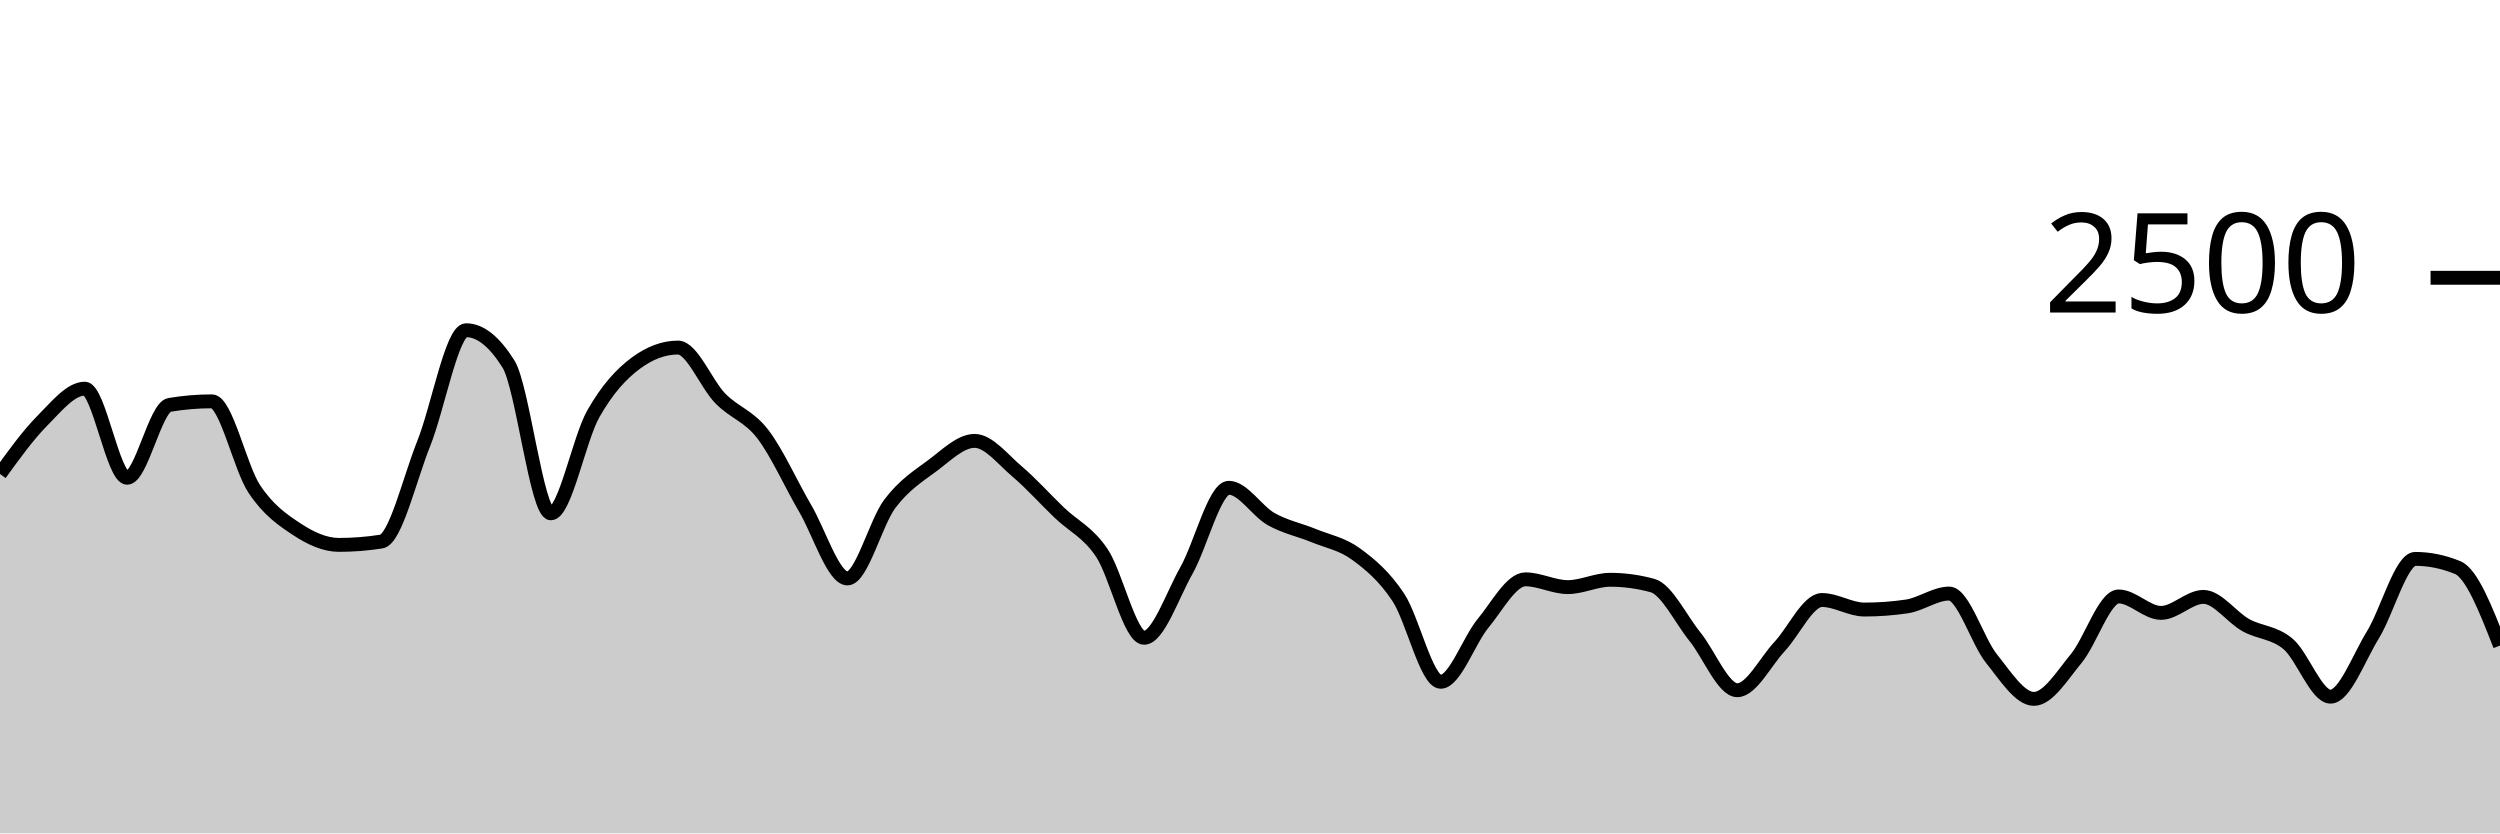
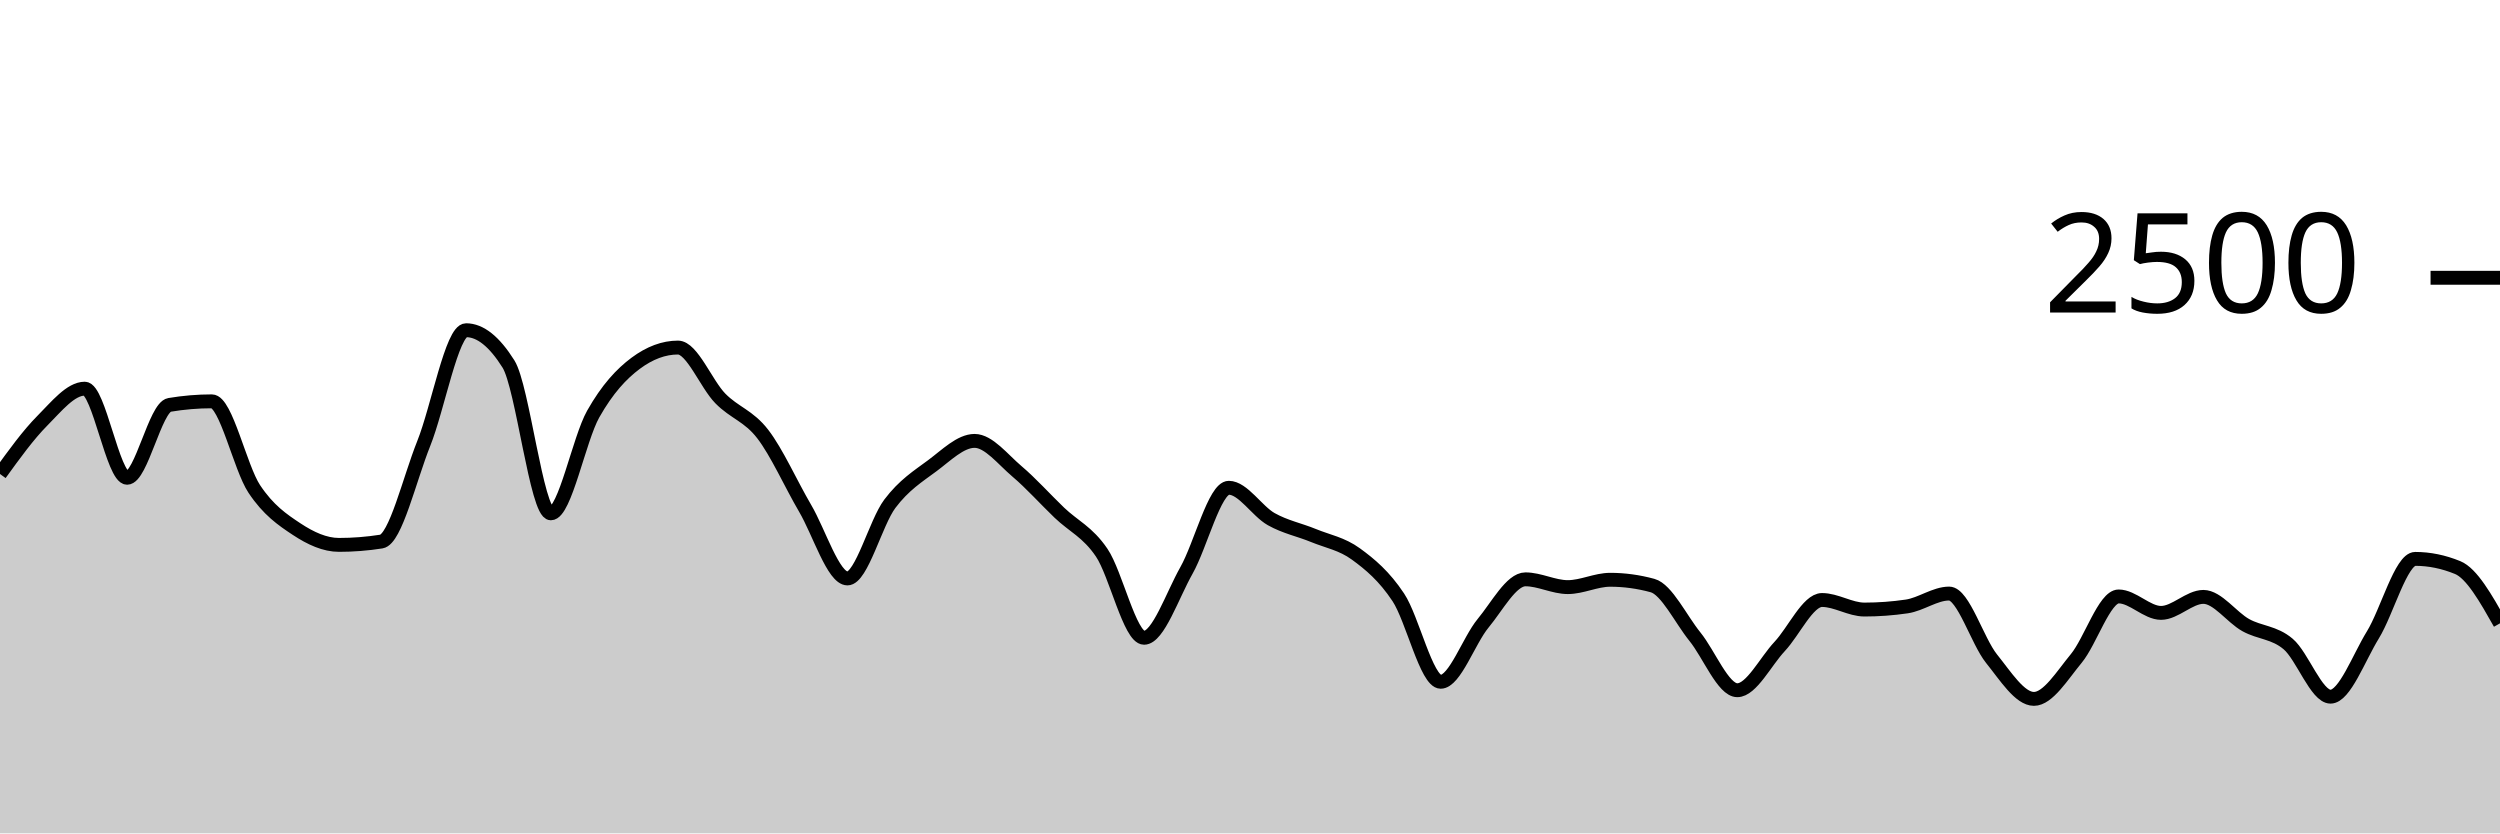
<svg xmlns="http://www.w3.org/2000/svg" viewBox="0 0 180 60">
  <g transform="translate(0,20)">
-     <path class="area" fill="rgba(0, 0, 0, 0.2)" d="M0,14.128C1.017,12.72,2.034,11.312,3.051,10.288C4.068,9.264,5.085,7.984,6.102,7.984C7.119,7.984,8.136,14.4,9.153,14.4C10.169,14.4,11.186,9.323,12.203,9.152C13.22,8.981,14.237,8.896,15.254,8.896C16.271,8.896,17.288,13.667,18.305,15.2C19.322,16.733,20.339,17.424,21.356,18.096C22.373,18.768,23.39,19.232,24.407,19.232C25.424,19.232,26.441,19.152,27.458,18.992C28.475,18.832,29.492,14.472,30.508,11.936C31.525,9.4,32.542,3.776,33.559,3.776C34.576,3.776,35.593,4.587,36.61,6.208C37.627,7.829,38.644,16.96,39.661,16.96C40.678,16.96,41.695,11.608,42.712,9.808C43.729,8.008,44.746,6.917,45.763,6.16C46.78,5.403,47.797,5.024,48.814,5.024C49.831,5.024,50.847,7.651,51.864,8.688C52.881,9.725,53.898,9.931,54.915,11.248C55.932,12.565,56.949,14.859,57.966,16.592C58.983,18.325,60,21.648,61.017,21.648C62.034,21.648,63.051,17.624,64.068,16.272C65.085,14.92,66.102,14.291,67.119,13.536C68.136,12.781,69.153,11.744,70.169,11.744C71.186,11.744,72.203,13.075,73.22,13.936C74.237,14.797,75.254,15.936,76.271,16.912C77.288,17.888,78.305,18.291,79.322,19.792C80.339,21.293,81.356,25.92,82.373,25.92C83.39,25.92,84.407,22.872,85.424,21.072C86.441,19.272,87.458,15.12,88.475,15.12C89.492,15.12,90.508,16.803,91.525,17.376C92.542,17.949,93.559,18.141,94.576,18.56C95.593,18.979,96.61,19.147,97.627,19.888C98.644,20.629,99.661,21.475,100.678,23.008C101.695,24.541,102.712,29.088,103.729,29.088C104.746,29.088,105.763,26.109,106.78,24.88C107.797,23.651,108.814,21.712,109.831,21.712C110.847,21.712,111.864,22.272,112.881,22.272C113.898,22.272,114.915,21.744,115.932,21.744C116.949,21.744,117.966,21.883,118.983,22.16C120,22.437,121.017,24.584,122.034,25.84C123.051,27.096,124.068,29.696,125.085,29.696C126.102,29.696,127.119,27.627,128.136,26.544C129.153,25.461,130.169,23.2,131.186,23.2C132.203,23.2,133.22,23.888,134.237,23.888C135.254,23.888,136.271,23.813,137.288,23.664C138.305,23.515,139.322,22.736,140.339,22.736C141.356,22.736,142.373,26.16,143.39,27.424C144.407,28.688,145.424,30.32,146.441,30.32C147.458,30.32,148.475,28.637,149.492,27.408C150.508,26.179,151.525,22.944,152.542,22.944C153.559,22.944,154.576,24.128,155.593,24.128C156.61,24.128,157.627,22.976,158.644,22.976C159.661,22.976,160.678,24.443,161.695,25.008C162.712,25.573,163.729,25.509,164.746,26.368C165.763,27.227,166.78,30.16,167.797,30.16C168.814,30.16,169.831,27.365,170.847,25.712C171.864,24.059,172.881,20.24,173.898,20.24C174.915,20.24,175.932,20.448,176.949,20.864C177.966,21.28,178.983,23.88,180,26.48L180,40C178.983,40,177.966,40,176.949,40C175.932,40,174.915,40,173.898,40C172.881,40,171.864,40,170.847,40C169.831,40,168.814,40,167.797,40C166.78,40,165.763,40,164.746,40C163.729,40,162.712,40,161.695,40C160.678,40,159.661,40,158.644,40C157.627,40,156.61,40,155.593,40C154.576,40,153.559,40,152.542,40C151.525,40,150.508,40,149.492,40C148.475,40,147.458,40,146.441,40C145.424,40,144.407,40,143.39,40C142.373,40,141.356,40,140.339,40C139.322,40,138.305,40,137.288,40C136.271,40,135.254,40,134.237,40C133.22,40,132.203,40,131.186,40C130.169,40,129.153,40,128.136,40C127.119,40,126.102,40,125.085,40C124.068,40,123.051,40,122.034,40C121.017,40,120,40,118.983,40C117.966,40,116.949,40,115.932,40C114.915,40,113.898,40,112.881,40C111.864,40,110.847,40,109.831,40C108.814,40,107.797,40,106.78,40C105.763,40,104.746,40,103.729,40C102.712,40,101.695,40,100.678,40C99.661,40,98.644,40,97.627,40C96.61,40,95.593,40,94.576,40C93.559,40,92.542,40,91.525,40C90.508,40,89.492,40,88.475,40C87.458,40,86.441,40,85.424,40C84.407,40,83.39,40,82.373,40C81.356,40,80.339,40,79.322,40C78.305,40,77.288,40,76.271,40C75.254,40,74.237,40,73.22,40C72.203,40,71.186,40,70.169,40C69.153,40,68.136,40,67.119,40C66.102,40,65.085,40,64.068,40C63.051,40,62.034,40,61.017,40C60,40,58.983,40,57.966,40C56.949,40,55.932,40,54.915,40C53.898,40,52.881,40,51.864,40C50.847,40,49.831,40,48.814,40C47.797,40,46.78,40,45.763,40C44.746,40,43.729,40,42.712,40C41.695,40,40.678,40,39.661,40C38.644,40,37.627,40,36.61,40C35.593,40,34.576,40,33.559,40C32.542,40,31.525,40,30.508,40C29.492,40,28.475,40,27.458,40C26.441,40,25.424,40,24.407,40C23.39,40,22.373,40,21.356,40C20.339,40,19.322,40,18.305,40C17.288,40,16.271,40,15.254,40C14.237,40,13.22,40,12.203,40C11.186,40,10.169,40,9.153,40C8.136,40,7.119,40,6.102,40C5.085,40,4.068,40,3.051,40C2.034,40,1.017,40,0,40Z" />
-     <path class="line" stroke="black" fill="none" d="M0,14.128C1.017,12.72,2.034,11.312,3.051,10.288C4.068,9.264,5.085,7.984,6.102,7.984C7.119,7.984,8.136,14.4,9.153,14.4C10.169,14.4,11.186,9.323,12.203,9.152C13.22,8.981,14.237,8.896,15.254,8.896C16.271,8.896,17.288,13.667,18.305,15.2C19.322,16.733,20.339,17.424,21.356,18.096C22.373,18.768,23.39,19.232,24.407,19.232C25.424,19.232,26.441,19.152,27.458,18.992C28.475,18.832,29.492,14.472,30.508,11.936C31.525,9.4,32.542,3.776,33.559,3.776C34.576,3.776,35.593,4.587,36.61,6.208C37.627,7.829,38.644,16.96,39.661,16.96C40.678,16.96,41.695,11.608,42.712,9.808C43.729,8.008,44.746,6.917,45.763,6.16C46.78,5.403,47.797,5.024,48.814,5.024C49.831,5.024,50.847,7.651,51.864,8.688C52.881,9.725,53.898,9.931,54.915,11.248C55.932,12.565,56.949,14.859,57.966,16.592C58.983,18.325,60,21.648,61.017,21.648C62.034,21.648,63.051,17.624,64.068,16.272C65.085,14.92,66.102,14.291,67.119,13.536C68.136,12.781,69.153,11.744,70.169,11.744C71.186,11.744,72.203,13.075,73.22,13.936C74.237,14.797,75.254,15.936,76.271,16.912C77.288,17.888,78.305,18.291,79.322,19.792C80.339,21.293,81.356,25.92,82.373,25.92C83.39,25.92,84.407,22.872,85.424,21.072C86.441,19.272,87.458,15.12,88.475,15.12C89.492,15.12,90.508,16.803,91.525,17.376C92.542,17.949,93.559,18.141,94.576,18.56C95.593,18.979,96.61,19.147,97.627,19.888C98.644,20.629,99.661,21.475,100.678,23.008C101.695,24.541,102.712,29.088,103.729,29.088C104.746,29.088,105.763,26.109,106.78,24.88C107.797,23.651,108.814,21.712,109.831,21.712C110.847,21.712,111.864,22.272,112.881,22.272C113.898,22.272,114.915,21.744,115.932,21.744C116.949,21.744,117.966,21.883,118.983,22.16C120,22.437,121.017,24.584,122.034,25.84C123.051,27.096,124.068,29.696,125.085,29.696C126.102,29.696,127.119,27.627,128.136,26.544C129.153,25.461,130.169,23.2,131.186,23.2C132.203,23.2,133.22,23.888,134.237,23.888C135.254,23.888,136.271,23.813,137.288,23.664C138.305,23.515,139.322,22.736,140.339,22.736C141.356,22.736,142.373,26.16,143.39,27.424C144.407,28.688,145.424,30.32,146.441,30.32C147.458,30.32,148.475,28.637,149.492,27.408C150.508,26.179,151.525,22.944,152.542,22.944C153.559,22.944,154.576,24.128,155.593,24.128C156.61,24.128,157.627,22.976,158.644,22.976C159.661,22.976,160.678,24.443,161.695,25.008C162.712,25.573,163.729,25.509,164.746,26.368C165.763,27.227,166.78,30.16,167.797,30.16C168.814,30.16,169.831,27.365,170.847,25.712C171.864,24.059,172.881,20.24,173.898,20.24C174.915,20.24,175.932,20.448,176.949,20.864C177.966,21.28,178.983,23.88,180,26.48" />
+     <path class="area" fill="rgba(0, 0, 0, 0.2)" d="M0,14.128C1.017,12.72,2.034,11.312,3.051,10.288C4.068,9.264,5.085,7.984,6.102,7.984C7.119,7.984,8.136,14.4,9.153,14.4C10.169,14.4,11.186,9.323,12.203,9.152C13.22,8.981,14.237,8.896,15.254,8.896C16.271,8.896,17.288,13.667,18.305,15.2C19.322,16.733,20.339,17.424,21.356,18.096C22.373,18.768,23.39,19.232,24.407,19.232C25.424,19.232,26.441,19.152,27.458,18.992C28.475,18.832,29.492,14.472,30.508,11.936C31.525,9.4,32.542,3.776,33.559,3.776C34.576,3.776,35.593,4.587,36.61,6.208C37.627,7.829,38.644,16.96,39.661,16.96C40.678,16.96,41.695,11.608,42.712,9.808C43.729,8.008,44.746,6.917,45.763,6.16C46.78,5.403,47.797,5.024,48.814,5.024C49.831,5.024,50.847,7.651,51.864,8.688C52.881,9.725,53.898,9.931,54.915,11.248C55.932,12.565,56.949,14.859,57.966,16.592C58.983,18.325,60,21.648,61.017,21.648C62.034,21.648,63.051,17.624,64.068,16.272C65.085,14.92,66.102,14.291,67.119,13.536C68.136,12.781,69.153,11.744,70.169,11.744C71.186,11.744,72.203,13.075,73.22,13.936C74.237,14.797,75.254,15.936,76.271,16.912C77.288,17.888,78.305,18.291,79.322,19.792C80.339,21.293,81.356,25.92,82.373,25.92C83.39,25.92,84.407,22.872,85.424,21.072C86.441,19.272,87.458,15.12,88.475,15.12C89.492,15.12,90.508,16.803,91.525,17.376C92.542,17.949,93.559,18.141,94.576,18.56C95.593,18.979,96.61,19.147,97.627,19.888C98.644,20.629,99.661,21.475,100.678,23.008C101.695,24.541,102.712,29.088,103.729,29.088C104.746,29.088,105.763,26.109,106.78,24.88C107.797,23.651,108.814,21.712,109.831,21.712C110.847,21.712,111.864,22.272,112.881,22.272C113.898,22.272,114.915,21.744,115.932,21.744C116.949,21.744,117.966,21.883,118.983,22.16C120,22.437,121.017,24.584,122.034,25.84C123.051,27.096,124.068,29.696,125.085,29.696C126.102,29.696,127.119,27.627,128.136,26.544C129.153,25.461,130.169,23.2,131.186,23.2C132.203,23.2,133.22,23.888,134.237,23.888C135.254,23.888,136.271,23.813,137.288,23.664C138.305,23.515,139.322,22.736,140.339,22.736C141.356,22.736,142.373,26.16,143.39,27.424C144.407,28.688,145.424,30.32,146.441,30.32C147.458,30.32,148.475,28.637,149.492,27.408C150.508,26.179,151.525,22.944,152.542,22.944C153.559,22.944,154.576,24.128,155.593,24.128C156.61,24.128,157.627,22.976,158.644,22.976C159.661,22.976,160.678,24.443,161.695,25.008C162.712,25.573,163.729,25.509,164.746,26.368C165.763,27.227,166.78,30.16,167.797,30.16C168.814,30.16,169.831,27.365,170.847,25.712C171.864,24.059,172.881,20.24,173.898,20.24C174.915,20.24,175.932,20.448,176.949,20.864C177.966,21.28,178.983,23.08,180,24.88L180,40C178.983,40,177.966,40,176.949,40C175.932,40,174.915,40,173.898,40C172.881,40,171.864,40,170.847,40C169.831,40,168.814,40,167.797,40C166.78,40,165.763,40,164.746,40C163.729,40,162.712,40,161.695,40C160.678,40,159.661,40,158.644,40C157.627,40,156.61,40,155.593,40C154.576,40,153.559,40,152.542,40C151.525,40,150.508,40,149.492,40C148.475,40,147.458,40,146.441,40C145.424,40,144.407,40,143.39,40C142.373,40,141.356,40,140.339,40C139.322,40,138.305,40,137.288,40C136.271,40,135.254,40,134.237,40C133.22,40,132.203,40,131.186,40C130.169,40,129.153,40,128.136,40C127.119,40,126.102,40,125.085,40C124.068,40,123.051,40,122.034,40C121.017,40,120,40,118.983,40C117.966,40,116.949,40,115.932,40C114.915,40,113.898,40,112.881,40C111.864,40,110.847,40,109.831,40C108.814,40,107.797,40,106.78,40C105.763,40,104.746,40,103.729,40C102.712,40,101.695,40,100.678,40C99.661,40,98.644,40,97.627,40C96.61,40,95.593,40,94.576,40C93.559,40,92.542,40,91.525,40C90.508,40,89.492,40,88.475,40C87.458,40,86.441,40,85.424,40C84.407,40,83.39,40,82.373,40C81.356,40,80.339,40,79.322,40C78.305,40,77.288,40,76.271,40C75.254,40,74.237,40,73.22,40C72.203,40,71.186,40,70.169,40C69.153,40,68.136,40,67.119,40C66.102,40,65.085,40,64.068,40C63.051,40,62.034,40,61.017,40C60,40,58.983,40,57.966,40C56.949,40,55.932,40,54.915,40C53.898,40,52.881,40,51.864,40C50.847,40,49.831,40,48.814,40C47.797,40,46.78,40,45.763,40C44.746,40,43.729,40,42.712,40C41.695,40,40.678,40,39.661,40C38.644,40,37.627,40,36.61,40C35.593,40,34.576,40,33.559,40C32.542,40,31.525,40,30.508,40C29.492,40,28.475,40,27.458,40C26.441,40,25.424,40,24.407,40C23.39,40,22.373,40,21.356,40C20.339,40,19.322,40,18.305,40C17.288,40,16.271,40,15.254,40C14.237,40,13.22,40,12.203,40C11.186,40,10.169,40,9.153,40C8.136,40,7.119,40,6.102,40C5.085,40,4.068,40,3.051,40C2.034,40,1.017,40,0,40Z" />
+     <path class="line" stroke="black" fill="none" d="M0,14.128C1.017,12.72,2.034,11.312,3.051,10.288C4.068,9.264,5.085,7.984,6.102,7.984C7.119,7.984,8.136,14.4,9.153,14.4C10.169,14.4,11.186,9.323,12.203,9.152C13.22,8.981,14.237,8.896,15.254,8.896C16.271,8.896,17.288,13.667,18.305,15.2C19.322,16.733,20.339,17.424,21.356,18.096C22.373,18.768,23.39,19.232,24.407,19.232C25.424,19.232,26.441,19.152,27.458,18.992C28.475,18.832,29.492,14.472,30.508,11.936C31.525,9.4,32.542,3.776,33.559,3.776C34.576,3.776,35.593,4.587,36.61,6.208C37.627,7.829,38.644,16.96,39.661,16.96C40.678,16.96,41.695,11.608,42.712,9.808C43.729,8.008,44.746,6.917,45.763,6.16C46.78,5.403,47.797,5.024,48.814,5.024C49.831,5.024,50.847,7.651,51.864,8.688C52.881,9.725,53.898,9.931,54.915,11.248C55.932,12.565,56.949,14.859,57.966,16.592C58.983,18.325,60,21.648,61.017,21.648C62.034,21.648,63.051,17.624,64.068,16.272C65.085,14.92,66.102,14.291,67.119,13.536C68.136,12.781,69.153,11.744,70.169,11.744C71.186,11.744,72.203,13.075,73.22,13.936C74.237,14.797,75.254,15.936,76.271,16.912C77.288,17.888,78.305,18.291,79.322,19.792C80.339,21.293,81.356,25.92,82.373,25.92C83.39,25.92,84.407,22.872,85.424,21.072C86.441,19.272,87.458,15.12,88.475,15.12C89.492,15.12,90.508,16.803,91.525,17.376C92.542,17.949,93.559,18.141,94.576,18.56C95.593,18.979,96.61,19.147,97.627,19.888C98.644,20.629,99.661,21.475,100.678,23.008C101.695,24.541,102.712,29.088,103.729,29.088C104.746,29.088,105.763,26.109,106.78,24.88C107.797,23.651,108.814,21.712,109.831,21.712C110.847,21.712,111.864,22.272,112.881,22.272C113.898,22.272,114.915,21.744,115.932,21.744C116.949,21.744,117.966,21.883,118.983,22.16C120,22.437,121.017,24.584,122.034,25.84C123.051,27.096,124.068,29.696,125.085,29.696C126.102,29.696,127.119,27.627,128.136,26.544C129.153,25.461,130.169,23.2,131.186,23.2C132.203,23.2,133.22,23.888,134.237,23.888C135.254,23.888,136.271,23.813,137.288,23.664C138.305,23.515,139.322,22.736,140.339,22.736C141.356,22.736,142.373,26.16,143.39,27.424C144.407,28.688,145.424,30.32,146.441,30.32C147.458,30.32,148.475,28.637,149.492,27.408C150.508,26.179,151.525,22.944,152.542,22.944C153.559,22.944,154.576,24.128,155.593,24.128C156.61,24.128,157.627,22.976,158.644,22.976C159.661,22.976,160.678,24.443,161.695,25.008C162.712,25.573,163.729,25.509,164.746,26.368C165.763,27.227,166.78,30.16,167.797,30.16C168.814,30.16,169.831,27.365,170.847,25.712C171.864,24.059,172.881,20.24,173.898,20.24C174.915,20.24,175.932,20.448,176.949,20.864C177.966,21.28,178.983,23.08,180,24.88" />
    <path class="axis-ceiling" stroke-width="1" stroke="black" fill="none" d="M175,0L180,0" />
    <text class="axis-ceiling-label" font-family="sans-serif" text-anchor="end" font-size="10px" x="170" y="2.5">2500</text>
  </g>
</svg>
